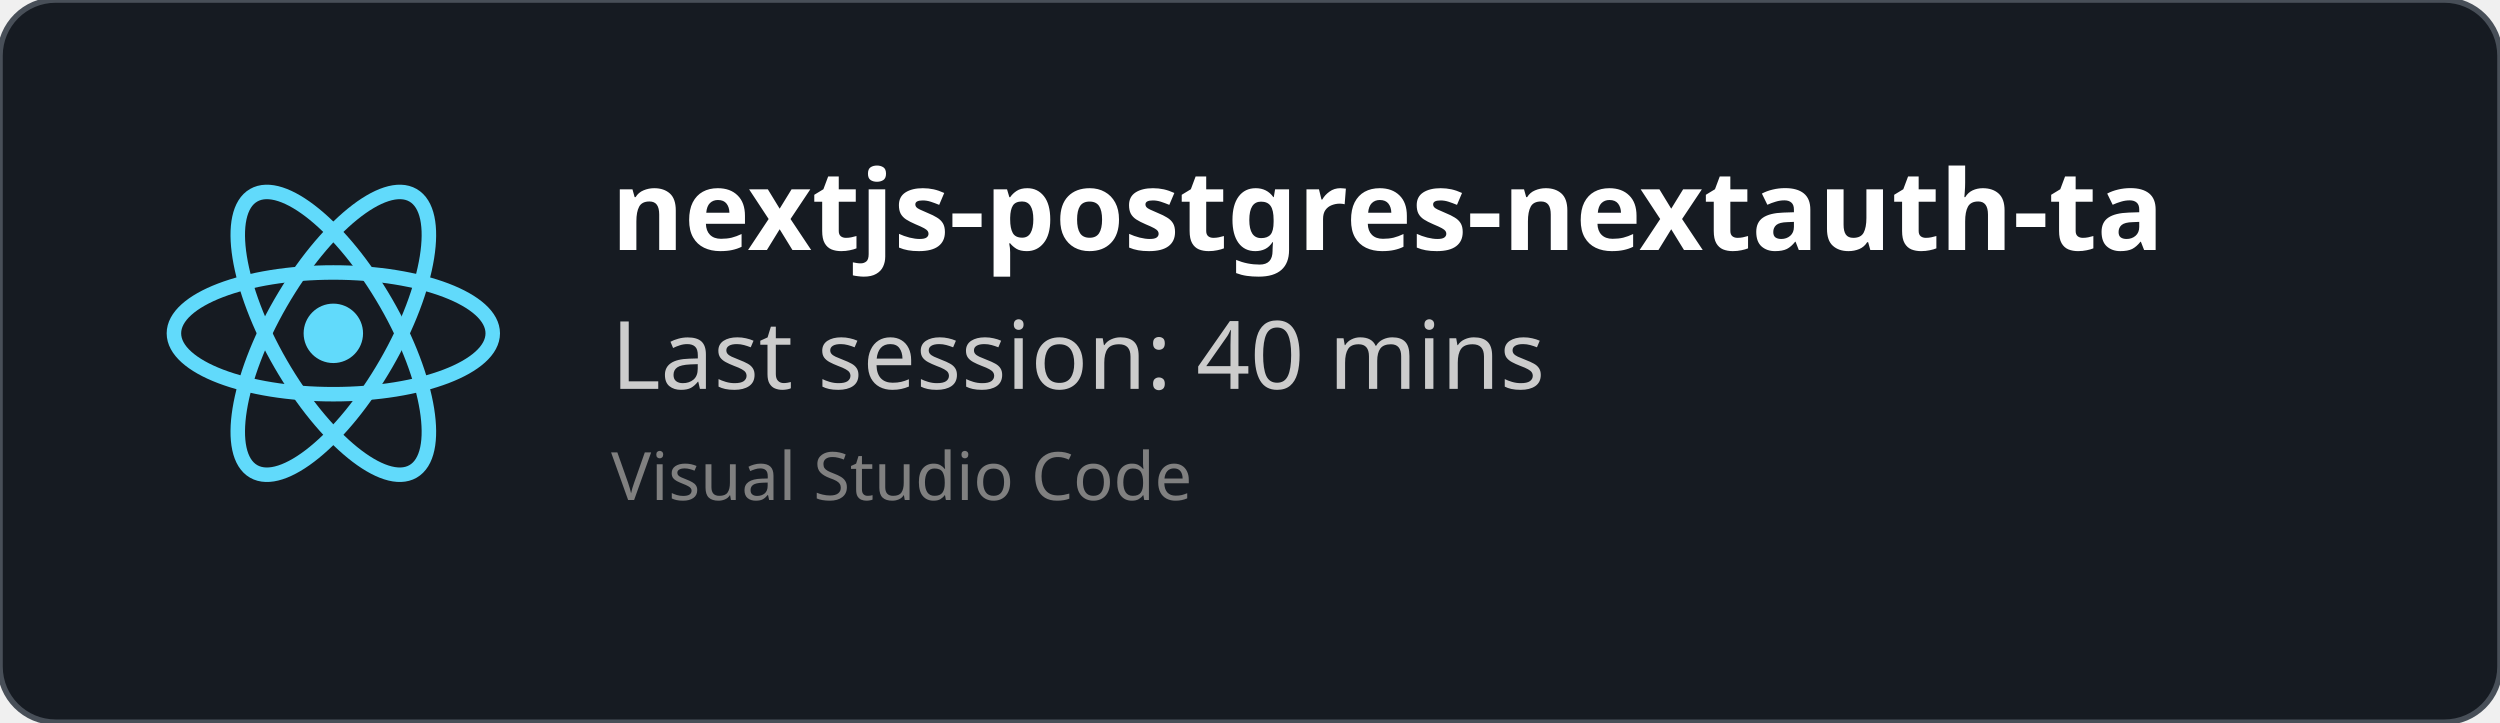
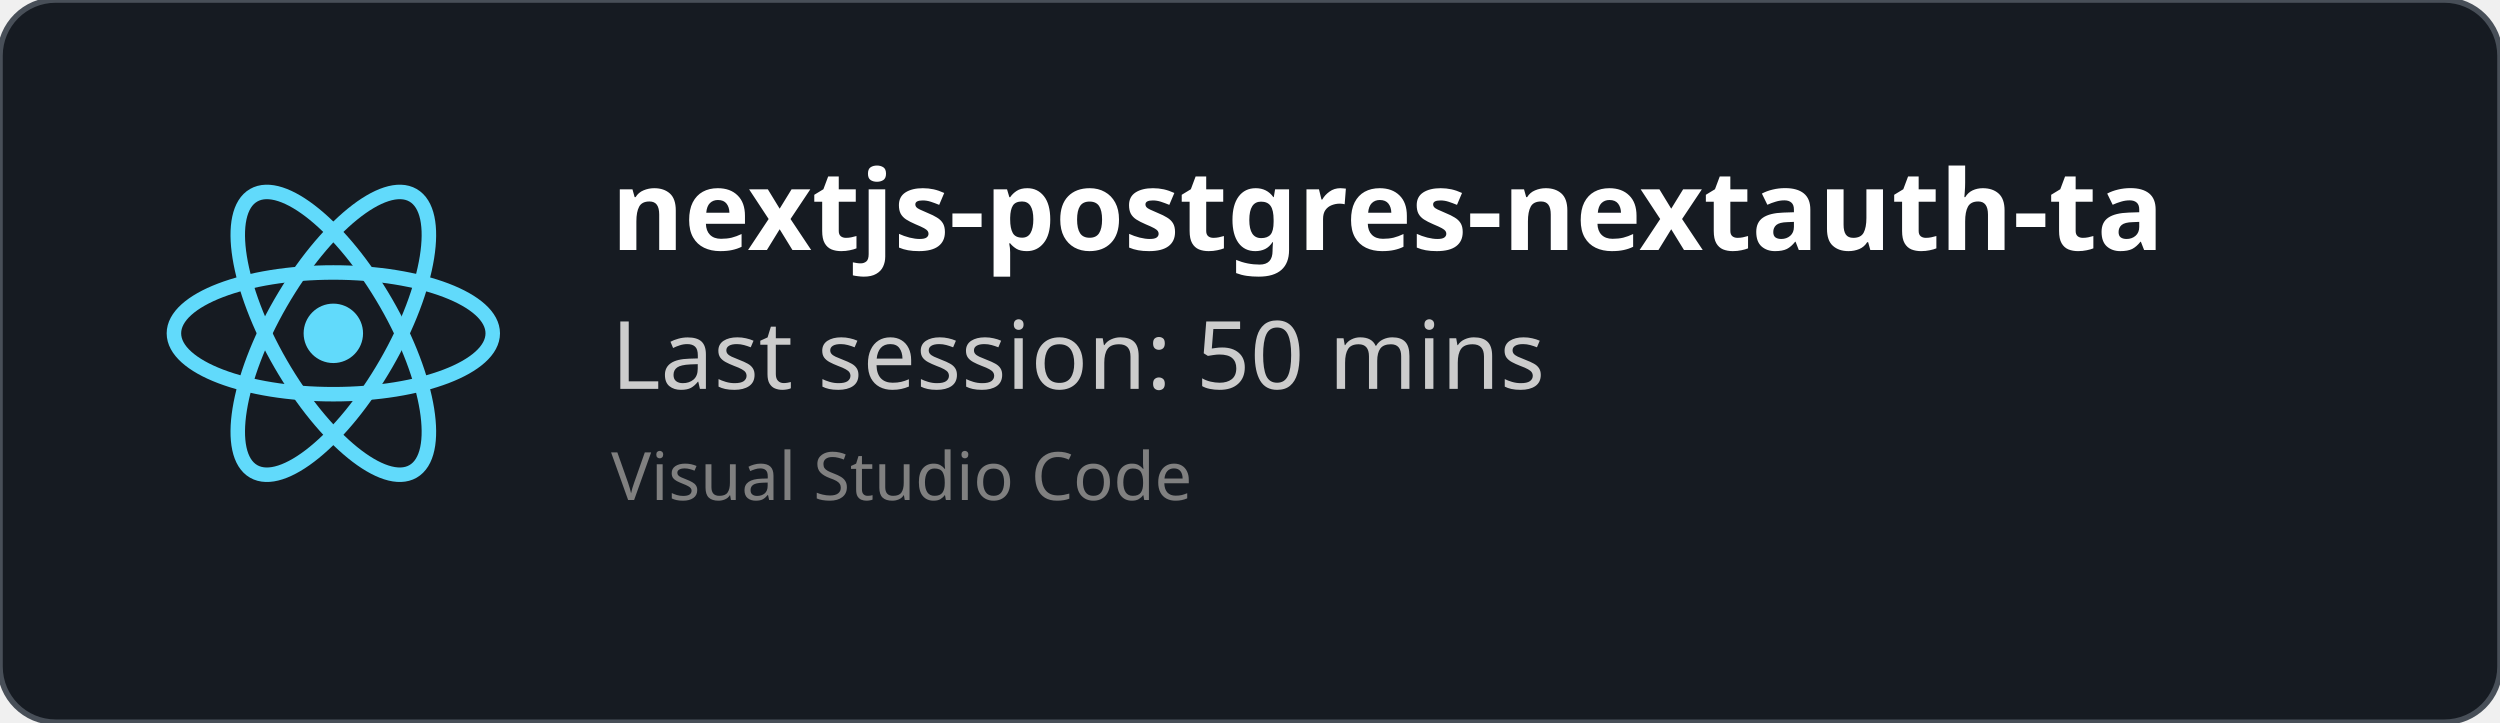
<svg xmlns="http://www.w3.org/2000/svg" width="450" height="130" viewBox="0 0 450 130" fill="none" role="img">
  <style>
    *{
        font-family: 'Segoe UI', Ubuntu, monospace
    }
    </style>
  <defs>
    <clipPath id="horizontalClip" x="20" y="20" width="500" height="200">
      <rect x="90" y="20" width="300" height="50" />
    </clipPath>
  </defs>
  <rect width="450" height="130" fill="rgba(22,27,34)" stroke="#484f58" stroke-width="1" fill-opacity="1" stroke-opacity="1" x="0" y="0" rx="10px" ry="10px">
    </rect>
  <svg height="60" width="60" x="30" y="30" viewBox="-11.5 -10.232 23 20.463">
    <circle cx="0" cy="0" r="2.05" fill="#61dafb" />
    <g stroke="#61dafb" stroke-width="1" fill="none">
      <ellipse rx="11" ry="4.2" />
      <ellipse rx="11" ry="4.2" transform="rotate(60)" />
      <ellipse rx="11" ry="4.2" transform="rotate(120)" />
    </g>
  </svg>
  <text x="110" y="45" font-size="20" clip-path="url(#horizontalClip)" font-weight="bold" font-family="Ubuntu" fill="white">
    nextjs-postgres-nextauth-tailwindcss-template-main
    </text>
  <text x="110" y="70" font-size="17px" font-family="Ubuntu" fill="#ccc">
-     Last session: 40 mins
+     Last session: 50 mins
    </text>
  <text x="110" y="90" font-size="12px" font-family="Ubuntu" fill="grey">
    Visual Studio Code
    </text>
</svg>
